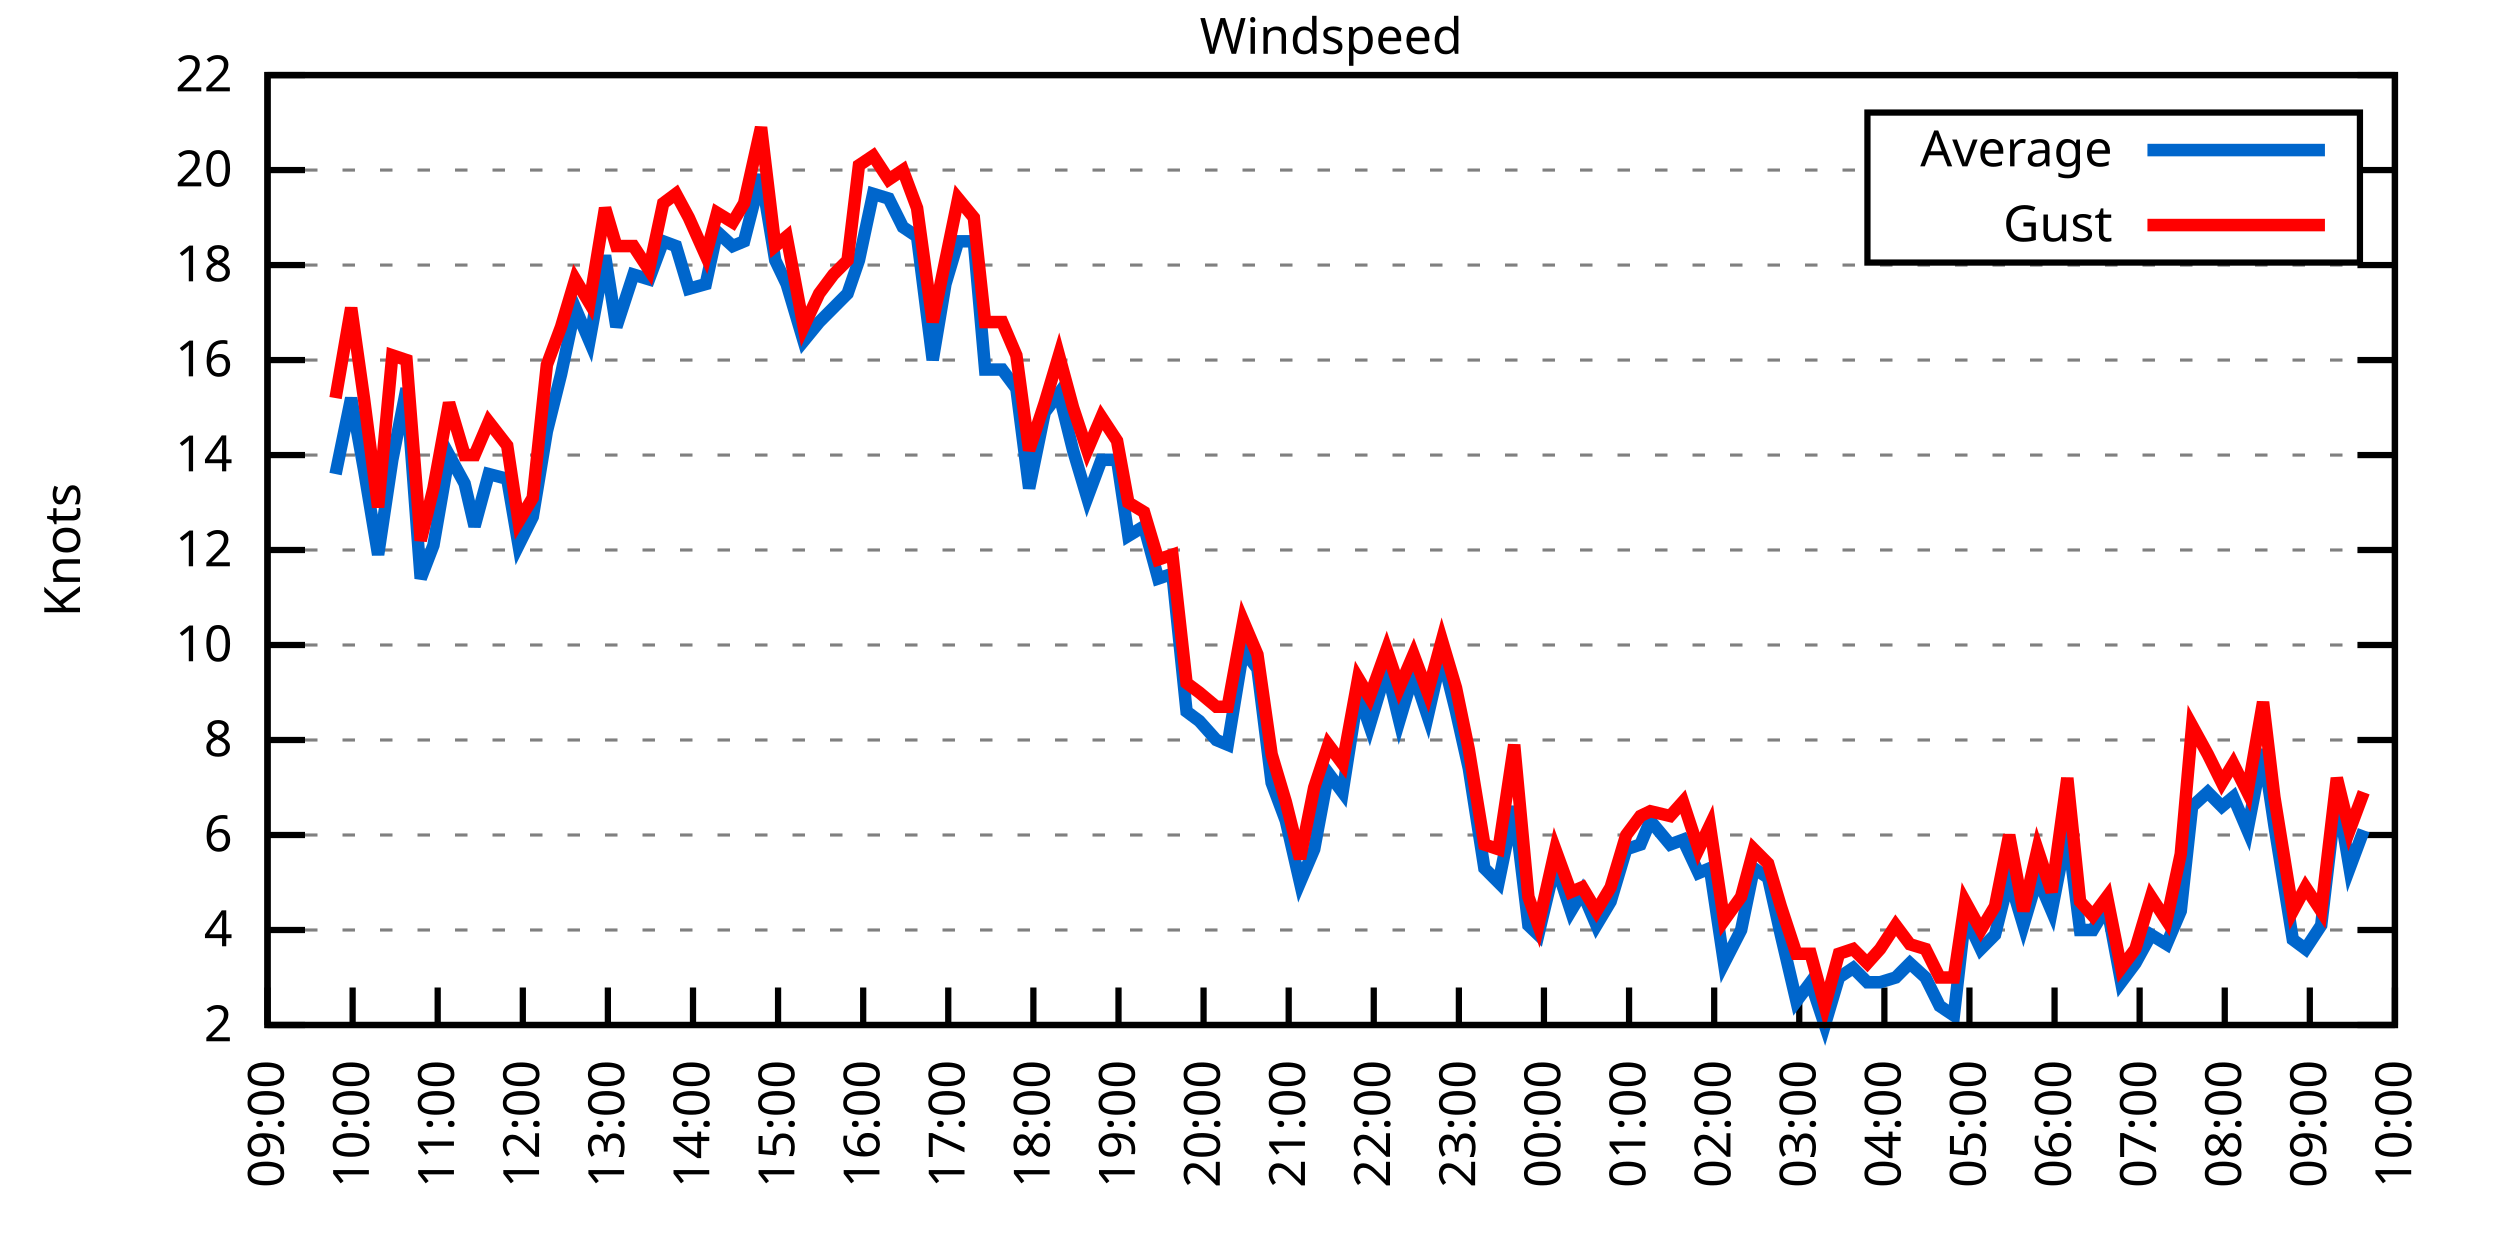
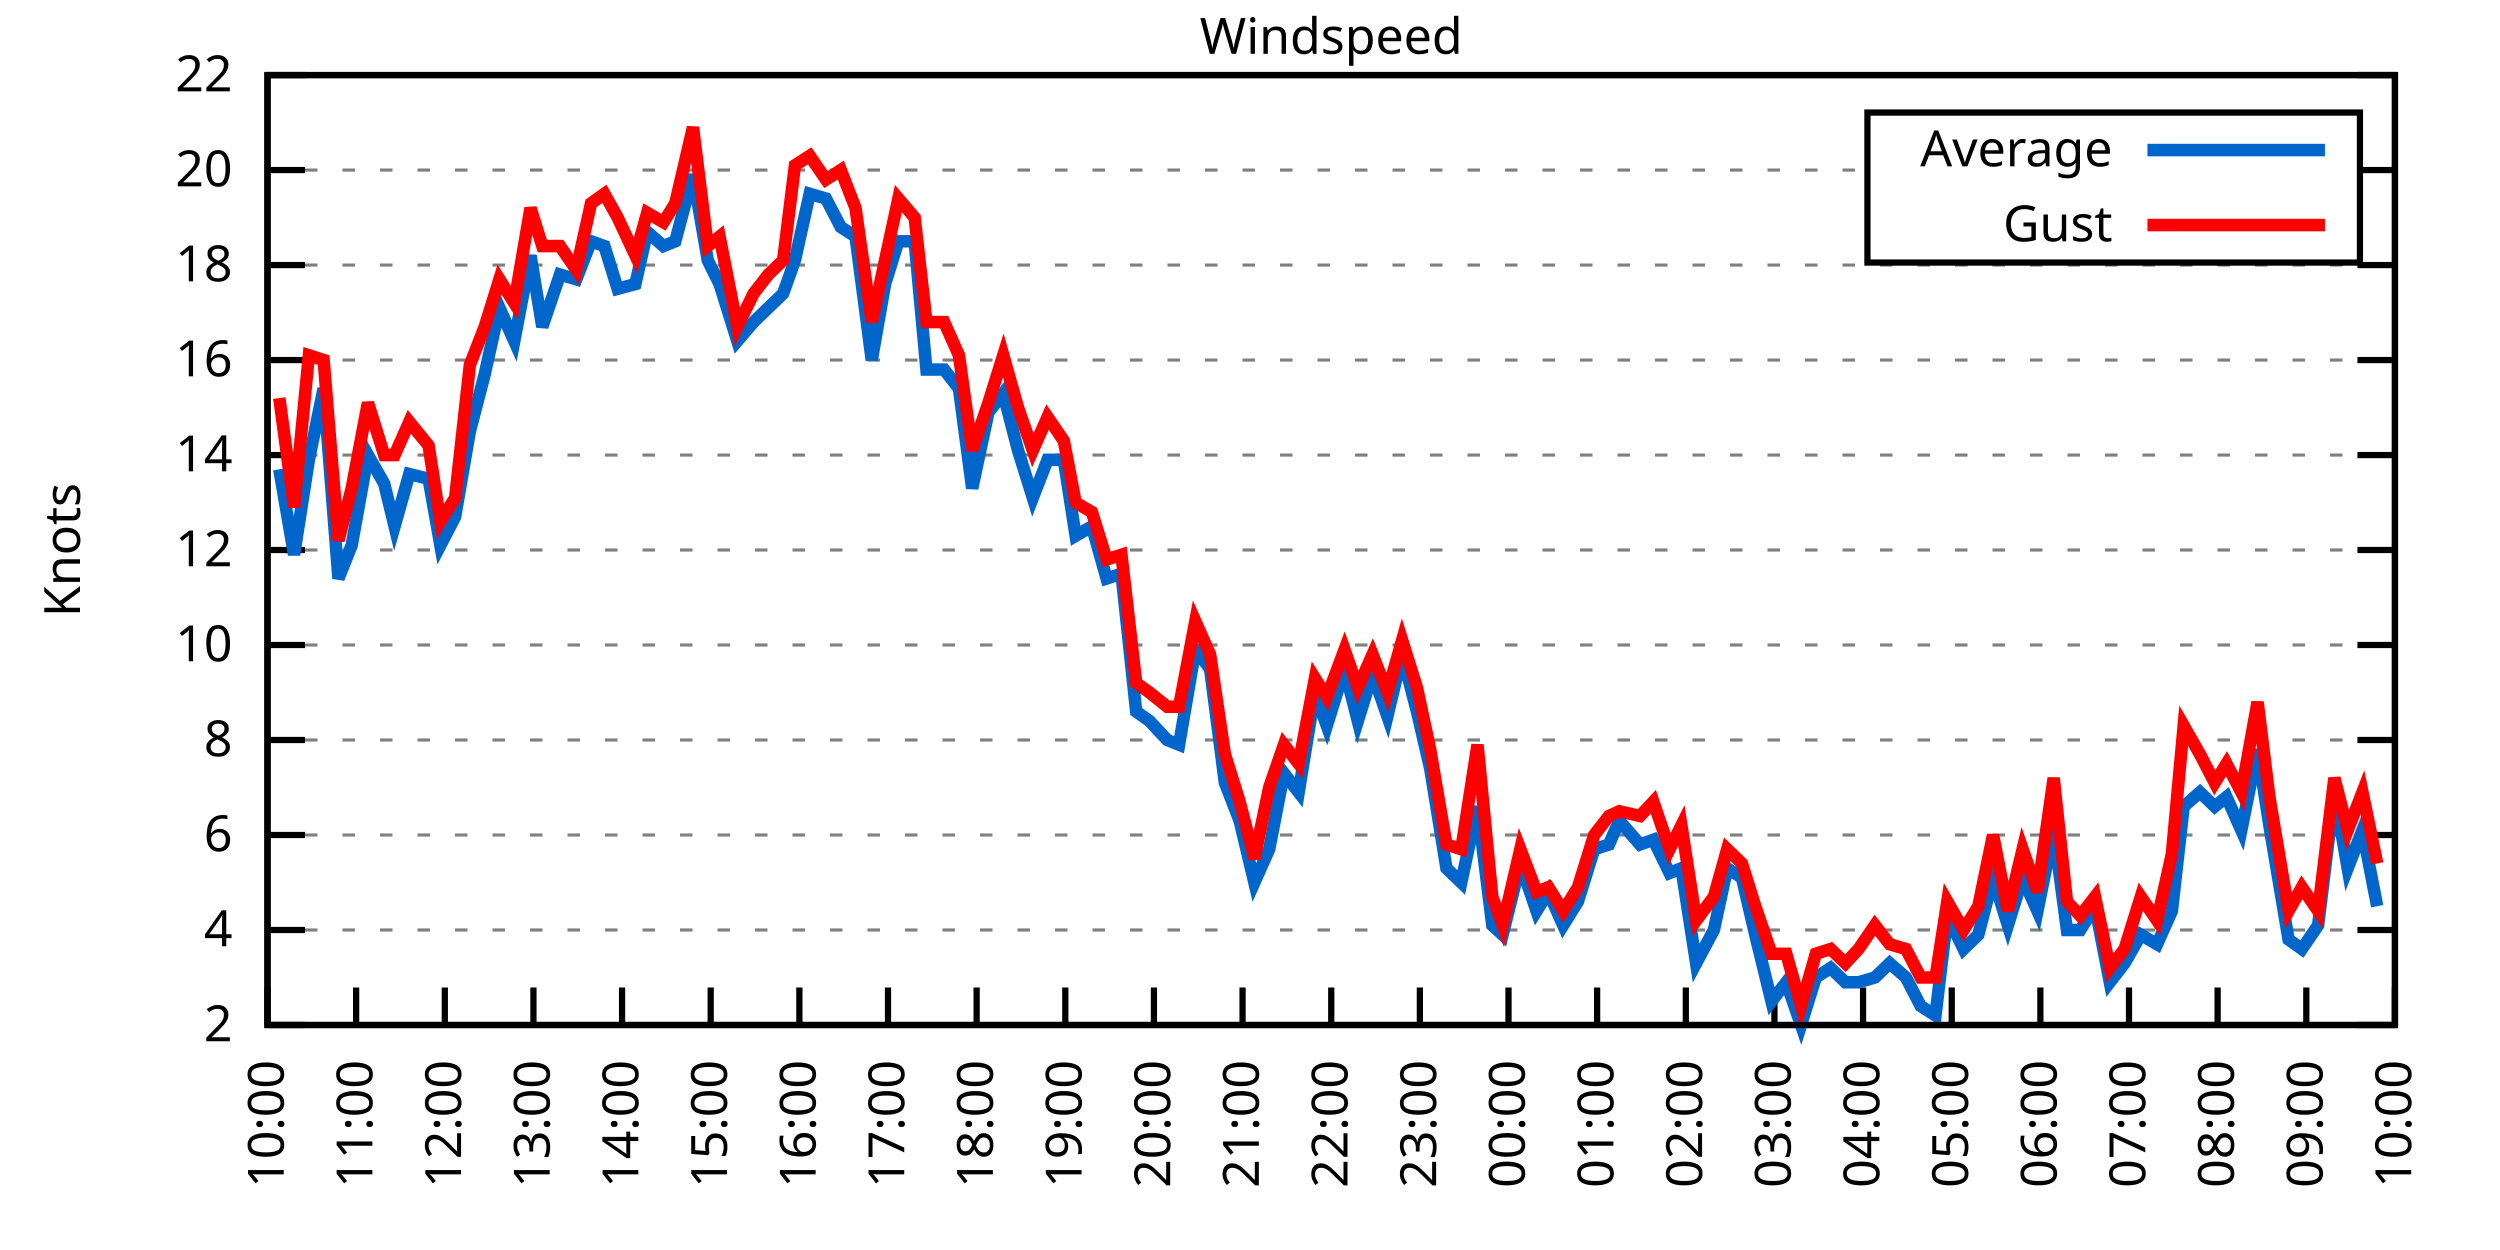
<svg xmlns="http://www.w3.org/2000/svg" xmlns:xlink="http://www.w3.org/1999/xlink" width="400" height="200" viewBox="0 0 400 200">
  <g id="gnuplot_canvas">
    <rect x="0" y="0" width="400" height="200" fill="none" />
    <defs>
      <circle id="gpDot" r="0.5" stroke-width="0.5" stroke="currentColor" />
      <path id="gpPt0" stroke-width="0.333" stroke="currentColor" d="M-1,0 h2 M0,-1 v2" />
      <path id="gpPt1" stroke-width="0.333" stroke="currentColor" d="M-1,-1 L1,1 M1,-1 L-1,1" />
      <path id="gpPt2" stroke-width="0.333" stroke="currentColor" d="M-1,0 L1,0 M0,-1 L0,1 M-1,-1 L1,1 M-1,1 L1,-1" />
      <rect id="gpPt3" stroke-width="0.333" stroke="currentColor" x="-1" y="-1" width="2" height="2" />
      <rect id="gpPt4" stroke-width="0.333" stroke="currentColor" fill="currentColor" x="-1" y="-1" width="2" height="2" />
      <circle id="gpPt5" stroke-width="0.333" stroke="currentColor" cx="0" cy="0" r="1" />
      <use xlink:href="#gpPt5" id="gpPt6" fill="currentColor" stroke="none" />
      <path id="gpPt7" stroke-width="0.333" stroke="currentColor" d="M0,-1.33 L-1.33,0.67 L1.33,0.67 z" />
      <use xlink:href="#gpPt7" id="gpPt8" fill="currentColor" stroke="none" />
      <use xlink:href="#gpPt7" id="gpPt9" stroke="currentColor" transform="rotate(180)" />
      <use xlink:href="#gpPt9" id="gpPt10" fill="currentColor" stroke="none" />
      <use xlink:href="#gpPt3" id="gpPt11" stroke="currentColor" transform="rotate(45)" />
      <use xlink:href="#gpPt11" id="gpPt12" fill="currentColor" stroke="none" />
      <path id="gpPt13" stroke-width="0.333" stroke="currentColor" d="M0,1.330 L1.265,0.411 L0.782,-1.067 L-0.782,-1.076 L-1.265,0.411 z" />
      <use xlink:href="#gpPt13" id="gpPt14" fill="currentColor" stroke="none" />
      <filter id="textbox" filterUnits="objectBoundingBox" x="0" y="0" height="1" width="1">
        <feFlood flood-color="white" flood-opacity="1" result="bgnd" />
        <feComposite in="SourceGraphic" in2="bgnd" operator="atop" />
      </filter>
      <filter id="greybox" filterUnits="objectBoundingBox" x="0" y="0" height="1" width="1">
        <feFlood flood-color="lightgrey" flood-opacity="1" result="grey" />
        <feComposite in="SourceGraphic" in2="grey" operator="atop" />
      </filter>
    </defs>
    <g fill="none" color="white" stroke="currentColor" stroke-width="1.00" stroke-linecap="butt" stroke-linejoin="miter">
</g>
    <g fill="none" color="black" stroke="currentColor" stroke-width="1.00" stroke-linecap="butt" stroke-linejoin="miter">
      <g stroke="none" shape-rendering="crispEdges">
        <polygon fill="rgb(255, 255, 255)" points="42.80,164.00 383.18,164.00 383.18,12.02 42.80,12.02 " />
      </g>
    </g>
    <g fill="none" color="black" stroke="currentColor" stroke-width="1.00" stroke-linecap="butt" stroke-linejoin="miter">
</g>
    <g fill="none" color="black" stroke="black" stroke-width="0.50" stroke-linecap="butt" stroke-linejoin="miter">
</g>
    <g fill="none" color="gray" stroke="currentColor" stroke-width="0.50" stroke-linecap="butt" stroke-linejoin="miter">
      <path stroke="gray" stroke-dasharray="2,4" class="gridline" d="M42.80,164.00 L383.19,164.00  " />
    </g>
    <g fill="none" color="gray" stroke="gray" stroke-width="1.00" stroke-linecap="butt" stroke-linejoin="miter">
</g>
    <g fill="none" color="black" stroke="currentColor" stroke-width="1.00" stroke-linecap="butt" stroke-linejoin="miter">
      <path stroke="black" d="M42.80,164.00 L48.80,164.00 M383.19,164.00 L377.19,164.00  " />
      <g transform="translate(37.20,166.60)" stroke="none" fill="black" font-family="Sans" font-size="8.00" text-anchor="end">
        <text>
          <tspan font-family="Sans"> 2</tspan>
        </text>
      </g>
    </g>
    <g fill="none" color="black" stroke="currentColor" stroke-width="1.00" stroke-linecap="butt" stroke-linejoin="miter">
</g>
    <g fill="none" color="black" stroke="black" stroke-width="0.50" stroke-linecap="butt" stroke-linejoin="miter">
</g>
    <g fill="none" color="gray" stroke="currentColor" stroke-width="0.50" stroke-linecap="butt" stroke-linejoin="miter">
      <path stroke="gray" stroke-dasharray="2,4" class="gridline" d="M42.80,148.80 L383.19,148.80  " />
    </g>
    <g fill="none" color="gray" stroke="gray" stroke-width="1.00" stroke-linecap="butt" stroke-linejoin="miter">
</g>
    <g fill="none" color="black" stroke="currentColor" stroke-width="1.00" stroke-linecap="butt" stroke-linejoin="miter">
      <path stroke="black" d="M42.80,148.80 L48.80,148.80 M383.19,148.80 L377.19,148.80  " />
      <g transform="translate(37.20,151.40)" stroke="none" fill="black" font-family="Sans" font-size="8.00" text-anchor="end">
        <text>
          <tspan font-family="Sans"> 4</tspan>
        </text>
      </g>
    </g>
    <g fill="none" color="black" stroke="currentColor" stroke-width="1.00" stroke-linecap="butt" stroke-linejoin="miter">
</g>
    <g fill="none" color="black" stroke="black" stroke-width="0.50" stroke-linecap="butt" stroke-linejoin="miter">
</g>
    <g fill="none" color="gray" stroke="currentColor" stroke-width="0.50" stroke-linecap="butt" stroke-linejoin="miter">
      <path stroke="gray" stroke-dasharray="2,4" class="gridline" d="M42.80,133.60 L383.19,133.60  " />
    </g>
    <g fill="none" color="gray" stroke="gray" stroke-width="1.00" stroke-linecap="butt" stroke-linejoin="miter">
</g>
    <g fill="none" color="black" stroke="currentColor" stroke-width="1.00" stroke-linecap="butt" stroke-linejoin="miter">
      <path stroke="black" d="M42.80,133.60 L48.80,133.60 M383.19,133.60 L377.19,133.60  " />
      <g transform="translate(37.20,136.20)" stroke="none" fill="black" font-family="Sans" font-size="8.00" text-anchor="end">
        <text>
          <tspan font-family="Sans"> 6</tspan>
        </text>
      </g>
    </g>
    <g fill="none" color="black" stroke="currentColor" stroke-width="1.00" stroke-linecap="butt" stroke-linejoin="miter">
</g>
    <g fill="none" color="black" stroke="black" stroke-width="0.50" stroke-linecap="butt" stroke-linejoin="miter">
</g>
    <g fill="none" color="gray" stroke="currentColor" stroke-width="0.50" stroke-linecap="butt" stroke-linejoin="miter">
      <path stroke="gray" stroke-dasharray="2,4" class="gridline" d="M42.80,118.40 L383.19,118.40  " />
    </g>
    <g fill="none" color="gray" stroke="gray" stroke-width="1.00" stroke-linecap="butt" stroke-linejoin="miter">
</g>
    <g fill="none" color="black" stroke="currentColor" stroke-width="1.00" stroke-linecap="butt" stroke-linejoin="miter">
      <path stroke="black" d="M42.80,118.40 L48.80,118.40 M383.19,118.40 L377.19,118.40  " />
      <g transform="translate(37.20,121.00)" stroke="none" fill="black" font-family="Sans" font-size="8.00" text-anchor="end">
        <text>
          <tspan font-family="Sans"> 8</tspan>
        </text>
      </g>
    </g>
    <g fill="none" color="black" stroke="currentColor" stroke-width="1.00" stroke-linecap="butt" stroke-linejoin="miter">
</g>
    <g fill="none" color="black" stroke="black" stroke-width="0.50" stroke-linecap="butt" stroke-linejoin="miter">
</g>
    <g fill="none" color="gray" stroke="currentColor" stroke-width="0.50" stroke-linecap="butt" stroke-linejoin="miter">
      <path stroke="gray" stroke-dasharray="2,4" class="gridline" d="M42.80,103.20 L383.19,103.20  " />
    </g>
    <g fill="none" color="gray" stroke="gray" stroke-width="1.00" stroke-linecap="butt" stroke-linejoin="miter">
</g>
    <g fill="none" color="black" stroke="currentColor" stroke-width="1.00" stroke-linecap="butt" stroke-linejoin="miter">
      <path stroke="black" d="M42.80,103.20 L48.80,103.20 M383.19,103.20 L377.19,103.20  " />
      <g transform="translate(37.20,105.80)" stroke="none" fill="black" font-family="Sans" font-size="8.00" text-anchor="end">
        <text>
          <tspan font-family="Sans"> 10</tspan>
        </text>
      </g>
    </g>
    <g fill="none" color="black" stroke="currentColor" stroke-width="1.00" stroke-linecap="butt" stroke-linejoin="miter">
</g>
    <g fill="none" color="black" stroke="black" stroke-width="0.50" stroke-linecap="butt" stroke-linejoin="miter">
</g>
    <g fill="none" color="gray" stroke="currentColor" stroke-width="0.50" stroke-linecap="butt" stroke-linejoin="miter">
      <path stroke="gray" stroke-dasharray="2,4" class="gridline" d="M42.80,88.00 L383.19,88.00  " />
    </g>
    <g fill="none" color="gray" stroke="gray" stroke-width="1.00" stroke-linecap="butt" stroke-linejoin="miter">
</g>
    <g fill="none" color="black" stroke="currentColor" stroke-width="1.00" stroke-linecap="butt" stroke-linejoin="miter">
      <path stroke="black" d="M42.80,88.00 L48.80,88.00 M383.19,88.00 L377.19,88.00  " />
      <g transform="translate(37.20,90.60)" stroke="none" fill="black" font-family="Sans" font-size="8.00" text-anchor="end">
        <text>
          <tspan font-family="Sans"> 12</tspan>
        </text>
      </g>
    </g>
    <g fill="none" color="black" stroke="currentColor" stroke-width="1.00" stroke-linecap="butt" stroke-linejoin="miter">
</g>
    <g fill="none" color="black" stroke="black" stroke-width="0.50" stroke-linecap="butt" stroke-linejoin="miter">
</g>
    <g fill="none" color="gray" stroke="currentColor" stroke-width="0.50" stroke-linecap="butt" stroke-linejoin="miter">
      <path stroke="gray" stroke-dasharray="2,4" class="gridline" d="M42.80,72.81 L383.19,72.81  " />
    </g>
    <g fill="none" color="gray" stroke="gray" stroke-width="1.00" stroke-linecap="butt" stroke-linejoin="miter">
</g>
    <g fill="none" color="black" stroke="currentColor" stroke-width="1.00" stroke-linecap="butt" stroke-linejoin="miter">
      <path stroke="black" d="M42.80,72.81 L48.80,72.81 M383.19,72.81 L377.19,72.81  " />
      <g transform="translate(37.20,75.41)" stroke="none" fill="black" font-family="Sans" font-size="8.00" text-anchor="end">
        <text>
          <tspan font-family="Sans"> 14</tspan>
        </text>
      </g>
    </g>
    <g fill="none" color="black" stroke="currentColor" stroke-width="1.00" stroke-linecap="butt" stroke-linejoin="miter">
</g>
    <g fill="none" color="black" stroke="black" stroke-width="0.50" stroke-linecap="butt" stroke-linejoin="miter">
</g>
    <g fill="none" color="gray" stroke="currentColor" stroke-width="0.50" stroke-linecap="butt" stroke-linejoin="miter">
      <path stroke="gray" stroke-dasharray="2,4" class="gridline" d="M42.80,57.61 L383.19,57.61  " />
    </g>
    <g fill="none" color="gray" stroke="gray" stroke-width="1.00" stroke-linecap="butt" stroke-linejoin="miter">
</g>
    <g fill="none" color="black" stroke="currentColor" stroke-width="1.00" stroke-linecap="butt" stroke-linejoin="miter">
      <path stroke="black" d="M42.80,57.61 L48.80,57.61 M383.19,57.61 L377.19,57.61  " />
      <g transform="translate(37.20,60.21)" stroke="none" fill="black" font-family="Sans" font-size="8.00" text-anchor="end">
        <text>
          <tspan font-family="Sans"> 16</tspan>
        </text>
      </g>
    </g>
    <g fill="none" color="black" stroke="currentColor" stroke-width="1.00" stroke-linecap="butt" stroke-linejoin="miter">
</g>
    <g fill="none" color="black" stroke="black" stroke-width="0.50" stroke-linecap="butt" stroke-linejoin="miter">
</g>
    <g fill="none" color="gray" stroke="currentColor" stroke-width="0.50" stroke-linecap="butt" stroke-linejoin="miter">
      <path stroke="gray" stroke-dasharray="2,4" class="gridline" d="M42.80,42.41 L383.19,42.41  " />
    </g>
    <g fill="none" color="gray" stroke="gray" stroke-width="1.00" stroke-linecap="butt" stroke-linejoin="miter">
</g>
    <g fill="none" color="black" stroke="currentColor" stroke-width="1.00" stroke-linecap="butt" stroke-linejoin="miter">
      <path stroke="black" d="M42.80,42.41 L48.80,42.41 M383.19,42.41 L377.19,42.41  " />
      <g transform="translate(37.20,45.01)" stroke="none" fill="black" font-family="Sans" font-size="8.00" text-anchor="end">
        <text>
          <tspan font-family="Sans"> 18</tspan>
        </text>
      </g>
    </g>
    <g fill="none" color="black" stroke="currentColor" stroke-width="1.00" stroke-linecap="butt" stroke-linejoin="miter">
</g>
    <g fill="none" color="black" stroke="black" stroke-width="0.50" stroke-linecap="butt" stroke-linejoin="miter">
</g>
    <g fill="none" color="gray" stroke="currentColor" stroke-width="0.50" stroke-linecap="butt" stroke-linejoin="miter">
      <path stroke="gray" stroke-dasharray="2,4" class="gridline" d="M42.80,27.21 L298.79,27.21 M377.59,27.21 L383.19,27.21  " />
    </g>
    <g fill="none" color="gray" stroke="gray" stroke-width="1.00" stroke-linecap="butt" stroke-linejoin="miter">
</g>
    <g fill="none" color="black" stroke="currentColor" stroke-width="1.00" stroke-linecap="butt" stroke-linejoin="miter">
      <path stroke="black" d="M42.80,27.21 L48.80,27.21 M383.19,27.21 L377.19,27.21  " />
      <g transform="translate(37.20,29.81)" stroke="none" fill="black" font-family="Sans" font-size="8.00" text-anchor="end">
        <text>
          <tspan font-family="Sans"> 20</tspan>
        </text>
      </g>
    </g>
    <g fill="none" color="black" stroke="currentColor" stroke-width="1.00" stroke-linecap="butt" stroke-linejoin="miter">
</g>
    <g fill="none" color="black" stroke="black" stroke-width="0.50" stroke-linecap="butt" stroke-linejoin="miter">
</g>
    <g fill="none" color="gray" stroke="currentColor" stroke-width="0.50" stroke-linecap="butt" stroke-linejoin="miter">
      <path stroke="gray" stroke-dasharray="2,4" class="gridline" d="M42.80,12.01 L383.19,12.01  " />
    </g>
    <g fill="none" color="gray" stroke="gray" stroke-width="1.00" stroke-linecap="butt" stroke-linejoin="miter">
</g>
    <g fill="none" color="black" stroke="currentColor" stroke-width="1.00" stroke-linecap="butt" stroke-linejoin="miter">
      <path stroke="black" d="M42.80,12.01 L48.80,12.01 M383.19,12.01 L377.19,12.01  " />
      <g transform="translate(37.20,14.61)" stroke="none" fill="black" font-family="Sans" font-size="8.00" text-anchor="end">
        <text>
          <tspan font-family="Sans"> 22</tspan>
        </text>
      </g>
    </g>
    <g fill="none" color="black" stroke="currentColor" stroke-width="1.00" stroke-linecap="butt" stroke-linejoin="miter">
      <path stroke="black" d="M42.80,164.00 L42.80,158.00  " />
      <g transform="translate(45.40,169.60) rotate(270.00)" stroke="none" fill="black" font-family="Sans" font-size="8.00" text-anchor="end">
        <text>
-           <tspan font-family="Sans">09:00</tspan>
-         </text>
-       </g>
-     </g>
-     <g fill="none" color="black" stroke="currentColor" stroke-width="1.00" stroke-linecap="butt" stroke-linejoin="miter">
-       <path stroke="black" d="M56.42,164.00 L56.42,158.00  " />
-       <g transform="translate(59.02,169.60) rotate(270.00)" stroke="none" fill="black" font-family="Sans" font-size="8.00" text-anchor="end">
-         <text>
          <tspan font-family="Sans">10:00</tspan>
        </text>
      </g>
    </g>
    <g fill="none" color="black" stroke="currentColor" stroke-width="1.00" stroke-linecap="butt" stroke-linejoin="miter">
-       <path stroke="black" d="M70.03,164.00 L70.03,158.00  " />
-       <g transform="translate(72.63,169.60) rotate(270.00)" stroke="none" fill="black" font-family="Sans" font-size="8.00" text-anchor="end">
+       <path stroke="black" d="M56.98,164.00 L56.98,158.00  " />
+       <g transform="translate(59.58,169.60) rotate(270.00)" stroke="none" fill="black" font-family="Sans" font-size="8.00" text-anchor="end">
        <text>
          <tspan font-family="Sans">11:00</tspan>
        </text>
      </g>
    </g>
    <g fill="none" color="black" stroke="currentColor" stroke-width="1.00" stroke-linecap="butt" stroke-linejoin="miter">
-       <path stroke="black" d="M83.65,164.00 L83.65,158.00  " />
-       <g transform="translate(86.25,169.60) rotate(270.00)" stroke="none" fill="black" font-family="Sans" font-size="8.00" text-anchor="end">
+       <path stroke="black" d="M71.17,164.00 L71.17,158.00  " />
+       <g transform="translate(73.77,169.60) rotate(270.00)" stroke="none" fill="black" font-family="Sans" font-size="8.00" text-anchor="end">
        <text>
          <tspan font-family="Sans">12:00</tspan>
        </text>
      </g>
    </g>
    <g fill="none" color="black" stroke="currentColor" stroke-width="1.00" stroke-linecap="butt" stroke-linejoin="miter">
-       <path stroke="black" d="M97.26,164.00 L97.26,158.00  " />
-       <g transform="translate(99.86,169.60) rotate(270.00)" stroke="none" fill="black" font-family="Sans" font-size="8.00" text-anchor="end">
+       <path stroke="black" d="M85.35,164.00 L85.35,158.00  " />
+       <g transform="translate(87.95,169.60) rotate(270.00)" stroke="none" fill="black" font-family="Sans" font-size="8.00" text-anchor="end">
        <text>
          <tspan font-family="Sans">13:00</tspan>
        </text>
      </g>
    </g>
    <g fill="none" color="black" stroke="currentColor" stroke-width="1.00" stroke-linecap="butt" stroke-linejoin="miter">
-       <path stroke="black" d="M110.88,164.00 L110.88,158.00  " />
-       <g transform="translate(113.48,169.60) rotate(270.00)" stroke="none" fill="black" font-family="Sans" font-size="8.00" text-anchor="end">
+       <path stroke="black" d="M99.53,164.00 L99.53,158.00  " />
+       <g transform="translate(102.13,169.60) rotate(270.00)" stroke="none" fill="black" font-family="Sans" font-size="8.00" text-anchor="end">
        <text>
          <tspan font-family="Sans">14:00</tspan>
        </text>
      </g>
    </g>
    <g fill="none" color="black" stroke="currentColor" stroke-width="1.00" stroke-linecap="butt" stroke-linejoin="miter">
-       <path stroke="black" d="M124.49,164.00 L124.49,158.00  " />
-       <g transform="translate(127.09,169.60) rotate(270.00)" stroke="none" fill="black" font-family="Sans" font-size="8.00" text-anchor="end">
+       <path stroke="black" d="M113.71,164.00 L113.71,158.00  " />
+       <g transform="translate(116.31,169.60) rotate(270.00)" stroke="none" fill="black" font-family="Sans" font-size="8.00" text-anchor="end">
        <text>
          <tspan font-family="Sans">15:00</tspan>
        </text>
      </g>
    </g>
    <g fill="none" color="black" stroke="currentColor" stroke-width="1.00" stroke-linecap="butt" stroke-linejoin="miter">
-       <path stroke="black" d="M138.11,164.00 L138.11,158.00  " />
-       <g transform="translate(140.71,169.60) rotate(270.00)" stroke="none" fill="black" font-family="Sans" font-size="8.00" text-anchor="end">
+       <path stroke="black" d="M127.90,164.00 L127.90,158.00  " />
+       <g transform="translate(130.50,169.60) rotate(270.00)" stroke="none" fill="black" font-family="Sans" font-size="8.00" text-anchor="end">
        <text>
          <tspan font-family="Sans">16:00</tspan>
        </text>
      </g>
    </g>
    <g fill="none" color="black" stroke="currentColor" stroke-width="1.00" stroke-linecap="butt" stroke-linejoin="miter">
-       <path stroke="black" d="M151.72,164.00 L151.72,158.00  " />
-       <g transform="translate(154.32,169.60) rotate(270.00)" stroke="none" fill="black" font-family="Sans" font-size="8.00" text-anchor="end">
+       <path stroke="black" d="M142.08,164.00 L142.08,158.00  " />
+       <g transform="translate(144.68,169.60) rotate(270.00)" stroke="none" fill="black" font-family="Sans" font-size="8.00" text-anchor="end">
        <text>
          <tspan font-family="Sans">17:00</tspan>
        </text>
      </g>
    </g>
    <g fill="none" color="black" stroke="currentColor" stroke-width="1.00" stroke-linecap="butt" stroke-linejoin="miter">
-       <path stroke="black" d="M165.34,164.00 L165.34,158.00  " />
-       <g transform="translate(167.94,169.60) rotate(270.00)" stroke="none" fill="black" font-family="Sans" font-size="8.00" text-anchor="end">
+       <path stroke="black" d="M156.26,164.00 L156.26,158.00  " />
+       <g transform="translate(158.86,169.60) rotate(270.00)" stroke="none" fill="black" font-family="Sans" font-size="8.00" text-anchor="end">
        <text>
          <tspan font-family="Sans">18:00</tspan>
        </text>
      </g>
    </g>
    <g fill="none" color="black" stroke="currentColor" stroke-width="1.00" stroke-linecap="butt" stroke-linejoin="miter">
-       <path stroke="black" d="M178.96,164.00 L178.96,158.00  " />
-       <g transform="translate(181.56,169.60) rotate(270.00)" stroke="none" fill="black" font-family="Sans" font-size="8.00" text-anchor="end">
+       <path stroke="black" d="M170.45,164.00 L170.45,158.00  " />
+       <g transform="translate(173.05,169.60) rotate(270.00)" stroke="none" fill="black" font-family="Sans" font-size="8.00" text-anchor="end">
        <text>
          <tspan font-family="Sans">19:00</tspan>
        </text>
      </g>
    </g>
    <g fill="none" color="black" stroke="currentColor" stroke-width="1.00" stroke-linecap="butt" stroke-linejoin="miter">
-       <path stroke="black" d="M192.57,164.00 L192.57,158.00  " />
-       <g transform="translate(195.17,169.60) rotate(270.00)" stroke="none" fill="black" font-family="Sans" font-size="8.00" text-anchor="end">
+       <path stroke="black" d="M184.63,164.00 L184.63,158.00  " />
+       <g transform="translate(187.23,169.60) rotate(270.00)" stroke="none" fill="black" font-family="Sans" font-size="8.00" text-anchor="end">
        <text>
          <tspan font-family="Sans">20:00</tspan>
        </text>
      </g>
    </g>
    <g fill="none" color="black" stroke="currentColor" stroke-width="1.00" stroke-linecap="butt" stroke-linejoin="miter">
-       <path stroke="black" d="M206.19,164.00 L206.19,158.00  " />
-       <g transform="translate(208.79,169.60) rotate(270.00)" stroke="none" fill="black" font-family="Sans" font-size="8.00" text-anchor="end">
+       <path stroke="black" d="M198.81,164.00 L198.81,158.00  " />
+       <g transform="translate(201.41,169.60) rotate(270.00)" stroke="none" fill="black" font-family="Sans" font-size="8.00" text-anchor="end">
        <text>
          <tspan font-family="Sans">21:00</tspan>
        </text>
      </g>
    </g>
    <g fill="none" color="black" stroke="currentColor" stroke-width="1.00" stroke-linecap="butt" stroke-linejoin="miter">
-       <path stroke="black" d="M219.80,164.00 L219.80,158.00  " />
-       <g transform="translate(222.40,169.60) rotate(270.00)" stroke="none" fill="black" font-family="Sans" font-size="8.00" text-anchor="end">
+       <path stroke="black" d="M213.00,164.00 L213.00,158.00  " />
+       <g transform="translate(215.60,169.60) rotate(270.00)" stroke="none" fill="black" font-family="Sans" font-size="8.00" text-anchor="end">
        <text>
          <tspan font-family="Sans">22:00</tspan>
        </text>
      </g>
    </g>
    <g fill="none" color="black" stroke="currentColor" stroke-width="1.00" stroke-linecap="butt" stroke-linejoin="miter">
-       <path stroke="black" d="M233.42,164.00 L233.42,158.00  " />
-       <g transform="translate(236.02,169.60) rotate(270.00)" stroke="none" fill="black" font-family="Sans" font-size="8.00" text-anchor="end">
+       <path stroke="black" d="M227.18,164.00 L227.18,158.00  " />
+       <g transform="translate(229.78,169.60) rotate(270.00)" stroke="none" fill="black" font-family="Sans" font-size="8.00" text-anchor="end">
        <text>
          <tspan font-family="Sans">23:00</tspan>
        </text>
      </g>
    </g>
    <g fill="none" color="black" stroke="currentColor" stroke-width="1.00" stroke-linecap="butt" stroke-linejoin="miter">
-       <path stroke="black" d="M247.03,164.00 L247.03,158.00  " />
-       <g transform="translate(249.63,169.60) rotate(270.00)" stroke="none" fill="black" font-family="Sans" font-size="8.00" text-anchor="end">
+       <path stroke="black" d="M241.36,164.00 L241.36,158.00  " />
+       <g transform="translate(243.96,169.60) rotate(270.00)" stroke="none" fill="black" font-family="Sans" font-size="8.00" text-anchor="end">
        <text>
          <tspan font-family="Sans">00:00</tspan>
        </text>
      </g>
    </g>
    <g fill="none" color="black" stroke="currentColor" stroke-width="1.00" stroke-linecap="butt" stroke-linejoin="miter">
-       <path stroke="black" d="M260.65,164.00 L260.65,158.00  " />
-       <g transform="translate(263.25,169.60) rotate(270.00)" stroke="none" fill="black" font-family="Sans" font-size="8.00" text-anchor="end">
+       <path stroke="black" d="M255.54,164.00 L255.54,158.00  " />
+       <g transform="translate(258.14,169.60) rotate(270.00)" stroke="none" fill="black" font-family="Sans" font-size="8.00" text-anchor="end">
        <text>
          <tspan font-family="Sans">01:00</tspan>
        </text>
      </g>
    </g>
    <g fill="none" color="black" stroke="currentColor" stroke-width="1.00" stroke-linecap="butt" stroke-linejoin="miter">
-       <path stroke="black" d="M274.27,164.00 L274.27,158.00  " />
-       <g transform="translate(276.87,169.60) rotate(270.00)" stroke="none" fill="black" font-family="Sans" font-size="8.00" text-anchor="end">
+       <path stroke="black" d="M269.73,164.00 L269.73,158.00  " />
+       <g transform="translate(272.33,169.60) rotate(270.00)" stroke="none" fill="black" font-family="Sans" font-size="8.00" text-anchor="end">
        <text>
          <tspan font-family="Sans">02:00</tspan>
        </text>
      </g>
    </g>
    <g fill="none" color="black" stroke="currentColor" stroke-width="1.00" stroke-linecap="butt" stroke-linejoin="miter">
-       <path stroke="black" d="M287.88,164.00 L287.88,158.00  " />
-       <g transform="translate(290.48,169.60) rotate(270.00)" stroke="none" fill="black" font-family="Sans" font-size="8.00" text-anchor="end">
+       <path stroke="black" d="M283.91,164.00 L283.91,158.00  " />
+       <g transform="translate(286.51,169.60) rotate(270.00)" stroke="none" fill="black" font-family="Sans" font-size="8.00" text-anchor="end">
        <text>
          <tspan font-family="Sans">03:00</tspan>
        </text>
      </g>
    </g>
    <g fill="none" color="black" stroke="currentColor" stroke-width="1.00" stroke-linecap="butt" stroke-linejoin="miter">
-       <path stroke="black" d="M301.50,164.00 L301.50,158.00  " />
-       <g transform="translate(304.10,169.60) rotate(270.00)" stroke="none" fill="black" font-family="Sans" font-size="8.00" text-anchor="end">
+       <path stroke="black" d="M298.09,164.00 L298.09,158.00  " />
+       <g transform="translate(300.69,169.60) rotate(270.00)" stroke="none" fill="black" font-family="Sans" font-size="8.00" text-anchor="end">
        <text>
          <tspan font-family="Sans">04:00</tspan>
        </text>
      </g>
    </g>
    <g fill="none" color="black" stroke="currentColor" stroke-width="1.00" stroke-linecap="butt" stroke-linejoin="miter">
-       <path stroke="black" d="M315.11,164.00 L315.11,158.00  " />
-       <g transform="translate(317.71,169.60) rotate(270.00)" stroke="none" fill="black" font-family="Sans" font-size="8.00" text-anchor="end">
+       <path stroke="black" d="M312.28,164.00 L312.28,158.00  " />
+       <g transform="translate(314.88,169.60) rotate(270.00)" stroke="none" fill="black" font-family="Sans" font-size="8.00" text-anchor="end">
        <text>
          <tspan font-family="Sans">05:00</tspan>
        </text>
      </g>
    </g>
    <g fill="none" color="black" stroke="currentColor" stroke-width="1.00" stroke-linecap="butt" stroke-linejoin="miter">
-       <path stroke="black" d="M328.73,164.00 L328.73,158.00  " />
-       <g transform="translate(331.33,169.60) rotate(270.00)" stroke="none" fill="black" font-family="Sans" font-size="8.00" text-anchor="end">
+       <path stroke="black" d="M326.46,164.00 L326.46,158.00  " />
+       <g transform="translate(329.06,169.60) rotate(270.00)" stroke="none" fill="black" font-family="Sans" font-size="8.00" text-anchor="end">
        <text>
          <tspan font-family="Sans">06:00</tspan>
        </text>
      </g>
    </g>
    <g fill="none" color="black" stroke="currentColor" stroke-width="1.00" stroke-linecap="butt" stroke-linejoin="miter">
-       <path stroke="black" d="M342.34,164.00 L342.34,158.00  " />
-       <g transform="translate(344.94,169.60) rotate(270.00)" stroke="none" fill="black" font-family="Sans" font-size="8.00" text-anchor="end">
+       <path stroke="black" d="M340.64,164.00 L340.64,158.00  " />
+       <g transform="translate(343.24,169.60) rotate(270.00)" stroke="none" fill="black" font-family="Sans" font-size="8.00" text-anchor="end">
        <text>
          <tspan font-family="Sans">07:00</tspan>
        </text>
      </g>
    </g>
    <g fill="none" color="black" stroke="currentColor" stroke-width="1.00" stroke-linecap="butt" stroke-linejoin="miter">
-       <path stroke="black" d="M355.96,164.00 L355.96,158.00  " />
-       <g transform="translate(358.56,169.60) rotate(270.00)" stroke="none" fill="black" font-family="Sans" font-size="8.00" text-anchor="end">
+       <path stroke="black" d="M354.82,164.00 L354.82,158.00  " />
+       <g transform="translate(357.42,169.60) rotate(270.00)" stroke="none" fill="black" font-family="Sans" font-size="8.00" text-anchor="end">
        <text>
          <tspan font-family="Sans">08:00</tspan>
        </text>
      </g>
    </g>
    <g fill="none" color="black" stroke="currentColor" stroke-width="1.00" stroke-linecap="butt" stroke-linejoin="miter">
-       <path stroke="black" d="M369.57,164.00 L369.57,158.00  " />
-       <g transform="translate(372.17,169.60) rotate(270.00)" stroke="none" fill="black" font-family="Sans" font-size="8.00" text-anchor="end">
+       <path stroke="black" d="M369.01,164.00 L369.01,158.00  " />
+       <g transform="translate(371.61,169.60) rotate(270.00)" stroke="none" fill="black" font-family="Sans" font-size="8.00" text-anchor="end">
        <text>
          <tspan font-family="Sans">09:00</tspan>
        </text>
      </g>
    </g>
    <g fill="none" color="black" stroke="currentColor" stroke-width="1.00" stroke-linecap="butt" stroke-linejoin="miter">
      <path stroke="black" d="M383.19,164.00 L383.19,158.00  " />
      <g transform="translate(385.79,169.60) rotate(270.00)" stroke="none" fill="black" font-family="Sans" font-size="8.00" text-anchor="end">
        <text>
          <tspan font-family="Sans">10:00</tspan>
        </text>
      </g>
    </g>
    <g fill="none" color="black" stroke="currentColor" stroke-width="1.00" stroke-linecap="butt" stroke-linejoin="miter">
</g>
    <g fill="none" color="black" stroke="currentColor" stroke-width="1.00" stroke-linecap="butt" stroke-linejoin="miter">
      <path stroke="black" d="M42.80,12.01 L42.80,164.00 L383.19,164.00 L383.19,12.01 L42.80,12.01 Z  " />
    </g>
    <g fill="none" color="black" stroke="currentColor" stroke-width="1.00" stroke-linecap="butt" stroke-linejoin="miter">
</g>
    <g fill="none" color="black" stroke="currentColor" stroke-width="1.00" stroke-linecap="butt" stroke-linejoin="miter">
      <path stroke="black" d="M298.79,42.01 L298.79,18.01 L377.59,18.01 L377.59,42.01 L298.79,42.01 Z  " />
    </g>
    <g id="Windspeed_plot_1">
      <g fill="none" color="white" stroke="black" stroke-width="2.00" stroke-linecap="butt" stroke-linejoin="miter">
</g>
      <g fill="none" color="black" stroke="currentColor" stroke-width="2.00" stroke-linecap="butt" stroke-linejoin="miter">
        <g transform="translate(337.99,26.61)" stroke="none" fill="black" font-family="Sans" font-size="8.00" text-anchor="end">
          <text>
            <tspan font-family="Sans">Average</tspan>
          </text>
        </g>
      </g>
      <g fill="none" color="black" stroke="currentColor" stroke-width="2.00" stroke-linecap="butt" stroke-linejoin="miter">
-         <path stroke="rgb(  0, 102, 204)" d="M343.59,24.01 L371.99,24.01 M53.69,75.85 L56.19,63.69 L58.23,75.09 L60.50,88.76 L62.77,73.57 L65.04,62.17   L67.31,92.56 L69.35,87.25 L71.85,72.81 L74.34,77.37 L75.93,84.21 L78.20,75.85 L81.15,76.61 L82.97,87.25   L85.24,82.69 L87.50,69.01 L89.77,59.89 L92.04,49.25 L94.31,54.57 L96.81,40.89 L98.62,52.29 L101.35,43.93   L103.84,44.69 L106.11,38.61 L108.15,39.37 L110.20,46.21 L112.92,45.45 L114.74,37.09 L117.23,39.37 L119.05,38.61   L121.77,27.97 L124.04,41.65 L125.86,45.45 L128.58,54.57 L131.07,51.53 L133.34,49.25 L135.61,46.97 L137.43,41.65   L139.70,31.01 L142.19,31.77 L144.46,36.33 L146.73,37.85 L149.23,57.61 L151.27,45.45 L153.31,38.61 L155.81,38.61   L157.62,59.13 L160.35,59.13 L162.62,62.17 L164.66,78.13 L167.16,65.97 L169.43,62.93 L171.69,72.05 L173.96,79.65   L176.23,73.57 L178.73,73.57 L180.54,85.73 L183.04,84.21 L185.31,92.56 L187.58,91.80 L189.85,113.84 L191.89,115.36   L194.61,118.40 L196.43,119.16 L198.93,103.96 L201.19,107.00 L203.46,125.24 L205.73,131.32 L208.00,141.20 L210.27,135.88   L212.54,123.72 L214.81,126.76 L217.31,110.80 L219.12,116.12 L221.85,107.00 L223.89,115.36 L226.16,107.76 L228.43,114.60   L230.70,104.72 L232.96,113.84 L235.01,122.96 L237.50,138.92 L239.77,141.20 L242.27,129.04 L244.54,148.04 L246.13,149.56   L248.85,138.16 L251.35,145.76 L253.16,142.72 L255.43,148.04 L257.70,144.24 L260.20,135.88 L262.47,135.12 L264.05,131.32   L267.23,135.12 L269.27,134.36 L271.77,139.68 L273.58,138.92 L275.85,154.12 L278.58,148.80 L280.62,138.92 L282.89,140.44   L284.93,149.56 L287.43,160.20 L289.70,157.16 L291.97,164.00 L294.23,156.40 L296.50,154.88 L298.77,157.16 L300.82,157.16   L303.31,156.40 L305.58,154.12 L308.08,156.40 L310.35,160.96 L312.62,162.48 L314.43,146.52 L316.93,151.84 L319.20,149.56   L321.47,140.44 L323.74,148.04 L326.00,140.44 L328.27,145.76 L330.77,132.84 L332.81,148.80 L334.85,148.80 L337.12,145.00   L339.39,157.16 L341.66,154.12 L344.16,149.56 L346.65,151.08 L348.92,145.76 L350.74,129.04 L353.24,126.76 L355.50,129.04   L357.32,127.52 L359.59,132.84 L362.09,119.92 L363.90,132.08 L366.85,150.32 L368.89,151.84 L371.39,148.04 L373.89,126.76   L375.93,138.92 L378.20,132.84  " />
+         <path stroke="rgb(  0, 102, 204)" d="M343.59,24.01 L371.99,24.01 M44.69,75.09 L47.05,88.76 L49.42,73.57 L51.78,62.17 L54.15,92.56 L56.27,87.25   L58.87,72.81 L61.47,77.37 L63.13,84.21 L65.49,75.85 L68.57,76.61 L70.46,87.25 L72.82,82.69 L75.18,69.01   L77.55,59.89 L79.91,49.25 L82.28,54.57 L84.88,40.89 L86.77,52.29 L89.60,43.93 L92.20,44.69 L94.57,38.61   L96.70,39.37 L98.82,46.21 L101.66,45.45 L103.55,37.09 L106.15,39.37 L108.04,38.61 L110.88,27.97 L113.24,41.65   L115.13,45.45 L117.97,54.57 L120.57,51.53 L122.93,49.25 L125.30,46.97 L127.19,41.65 L129.55,31.01 L132.15,31.77   L134.52,36.33 L136.88,37.85 L139.48,57.61 L141.61,45.45 L143.74,38.61 L146.34,38.61 L148.23,59.13 L151.06,59.13   L153.43,62.17 L155.55,78.13 L158.15,65.97 L160.52,62.93 L162.88,72.05 L165.25,79.65 L167.61,73.57 L170.21,73.57   L172.10,85.73 L174.70,84.21 L177.06,92.56 L179.43,91.80 L181.79,113.84 L183.92,115.36 L186.76,118.40 L188.65,119.16   L191.25,103.96 L193.61,107.00 L195.98,125.24 L198.34,131.32 L200.70,141.20 L203.07,135.88 L205.43,123.72 L207.79,126.76   L210.39,110.80 L212.29,116.12 L215.12,107.00 L217.25,115.36 L219.61,107.76 L221.98,114.60 L224.34,104.72 L226.71,113.84   L228.83,122.96 L231.43,138.92 L233.80,141.20 L236.40,129.04 L238.76,148.04 L240.42,149.56 L243.25,138.16 L245.85,145.76   L247.74,142.72 L250.11,148.04 L252.47,144.24 L255.07,135.88 L257.43,135.12 L259.09,131.32 L262.40,135.12 L264.53,134.36   L267.13,139.68 L269.02,138.92 L271.38,154.12 L274.22,148.80 L276.35,138.92 L278.71,140.44 L280.84,149.56 L283.44,160.20   L285.80,157.16 L288.16,164.00 L290.53,156.40 L292.89,154.88 L295.26,157.16 L297.38,157.16 L299.98,156.40 L302.35,154.12   L304.95,156.40 L307.31,160.96 L309.68,162.48 L311.57,146.52 L314.17,151.84 L316.53,149.56 L318.89,140.44 L321.26,148.04   L323.62,140.44 L325.99,145.76 L328.59,132.84 L330.71,148.80 L332.84,148.80 L335.20,145.00 L337.57,157.16 L339.93,154.12   L342.53,149.56 L345.13,151.08 L347.50,145.76 L349.39,129.04 L351.99,126.76 L354.35,129.04 L356.24,127.52 L358.61,132.84   L361.21,119.92 L363.10,132.08 L366.17,150.32 L368.30,151.84 L370.90,148.04 L373.50,126.76 L375.63,138.92 L377.99,132.84   L380.35,145.00  " />
      </g>
    </g>
    <g id="Windspeed_plot_2">
      <g fill="none" color="black" stroke="currentColor" stroke-width="2.00" stroke-linecap="butt" stroke-linejoin="miter">
        <g transform="translate(337.99,38.61)" stroke="none" fill="black" font-family="Sans" font-size="8.00" text-anchor="end">
          <text>
            <tspan font-family="Sans">Gust</tspan>
          </text>
        </g>
      </g>
      <g fill="none" color="black" stroke="currentColor" stroke-width="2.00" stroke-linecap="butt" stroke-linejoin="miter">
-         <path stroke="rgb(255,   0,   0)" d="M343.59,36.01 L371.99,36.01 M53.69,63.69 L56.19,49.25 L58.23,63.69 L60.50,81.17 L62.77,56.85 L65.04,57.61   L67.31,86.49 L69.35,78.13 L71.85,64.45 L74.34,72.81 L75.93,72.81 L78.20,67.49 L81.15,71.29 L82.97,83.45   L85.24,79.65 L87.50,58.37 L89.77,52.29 L92.04,44.69 L94.31,48.49 L96.81,33.29 L98.62,39.37 L101.35,39.37   L103.84,43.17 L106.11,32.53 L108.15,31.01 L110.20,34.81 L112.92,40.89 L114.74,34.05 L117.23,35.57 L119.05,32.53   L121.77,20.37 L124.04,39.37 L125.86,37.85 L128.58,52.29 L131.07,46.97 L133.34,43.93 L135.61,41.65 L137.43,26.45   L139.70,24.93 L142.19,28.73 L144.46,27.21 L146.73,33.29 L149.23,51.53 L151.27,41.65 L153.31,31.77 L155.81,34.81   L157.62,51.53 L160.35,51.53 L162.62,56.85 L164.66,72.05 L167.16,64.45 L169.43,56.85 L171.69,65.21 L173.96,72.05   L176.23,66.73 L178.73,70.53 L180.54,80.41 L183.04,81.93 L185.31,89.52 L187.58,88.76 L189.85,109.28 L191.89,110.80   L194.61,113.08 L196.43,113.08 L198.93,99.40 L201.19,104.72 L203.46,120.68 L205.73,128.28 L208.00,137.40 L210.27,126.00   L212.54,119.16 L214.81,122.20 L217.31,108.52 L219.12,111.56 L221.85,103.96 L223.89,110.04 L226.16,104.72 L228.43,110.80   L230.70,102.44 L232.96,110.04 L235.01,119.92 L237.50,135.12 L239.77,135.88 L242.27,119.16 L244.54,143.48 L246.13,148.04   L248.85,135.88 L251.35,142.72 L253.16,141.96 L255.43,145.76 L257.70,141.96 L260.20,133.60 L262.47,130.56 L264.05,129.80   L267.23,130.56 L269.27,128.28 L271.77,135.88 L273.58,132.08 L275.85,147.28 L278.58,143.48 L280.62,135.88 L282.89,138.16   L284.93,145.00 L287.43,152.60 L289.70,152.60 L291.97,160.96 L294.23,152.60 L296.50,151.84 L298.77,154.12 L300.82,151.84   L303.31,148.04 L305.58,151.08 L308.08,151.84 L310.35,156.40 L312.62,156.40 L314.43,144.24 L316.93,148.80 L319.20,145.00   L321.47,133.60 L323.74,145.76 L326.00,135.88 L328.27,142.72 L330.77,124.48 L332.81,144.24 L334.85,146.52 L337.12,143.48   L339.39,154.88 L341.66,151.84 L344.16,143.48 L346.65,147.28 L348.92,136.64 L350.74,116.12 L353.24,120.68 L355.50,125.24   L357.32,122.20 L359.59,126.76 L362.09,112.32 L363.90,127.52 L366.85,145.76 L368.89,141.96 L371.39,145.76 L373.89,124.48   L375.93,132.84 L378.20,126.76  " />
+         <path stroke="rgb(255,   0,   0)" d="M343.59,36.01 L371.99,36.01 M44.69,63.69 L47.05,81.17 L49.42,56.85 L51.78,57.61 L54.15,86.49 L56.27,78.13   L58.87,64.45 L61.47,72.81 L63.13,72.81 L65.49,67.49 L68.57,71.29 L70.46,83.45 L72.82,79.65 L75.18,58.37   L77.55,52.29 L79.91,44.69 L82.28,48.49 L84.88,33.29 L86.77,39.37 L89.60,39.37 L92.20,43.17 L94.57,32.53   L96.70,31.01 L98.82,34.81 L101.66,40.89 L103.55,34.05 L106.15,35.57 L108.04,32.53 L110.88,20.37 L113.24,39.37   L115.13,37.85 L117.97,52.29 L120.57,46.97 L122.93,43.93 L125.30,41.65 L127.19,26.45 L129.55,24.93 L132.15,28.73   L134.52,27.21 L136.88,33.29 L139.48,51.53 L141.61,41.65 L143.74,31.77 L146.34,34.81 L148.23,51.53 L151.06,51.53   L153.43,56.85 L155.55,72.05 L158.15,64.45 L160.52,56.85 L162.88,65.21 L165.25,72.05 L167.61,66.73 L170.21,70.53   L172.10,80.41 L174.70,81.93 L177.06,89.52 L179.43,88.76 L181.79,109.28 L183.92,110.80 L186.76,113.08 L188.65,113.08   L191.25,99.40 L193.61,104.72 L195.98,120.68 L198.34,128.28 L200.70,137.40 L203.07,126.00 L205.43,119.16 L207.79,122.20   L210.39,108.52 L212.29,111.56 L215.12,103.96 L217.25,110.04 L219.61,104.72 L221.98,110.80 L224.34,102.44 L226.71,110.04   L228.83,119.92 L231.43,135.12 L233.80,135.88 L236.40,119.16 L238.76,143.48 L240.42,148.04 L243.25,135.88 L245.85,142.72   L247.74,141.96 L250.11,145.76 L252.47,141.96 L255.07,133.60 L257.43,130.56 L259.09,129.80 L262.40,130.56 L264.53,128.28   L267.13,135.88 L269.02,132.08 L271.38,147.28 L274.22,143.48 L276.35,135.88 L278.71,138.16 L280.84,145.00 L283.44,152.60   L285.80,152.60 L288.16,160.96 L290.53,152.60 L292.89,151.84 L295.26,154.12 L297.38,151.84 L299.98,148.04 L302.35,151.08   L304.95,151.84 L307.31,156.40 L309.68,156.40 L311.57,144.24 L314.17,148.80 L316.53,145.00 L318.89,133.60 L321.26,145.76   L323.62,135.88 L325.99,142.72 L328.59,124.48 L330.71,144.24 L332.84,146.52 L335.20,143.48 L337.57,154.88 L339.93,151.84   L342.53,143.48 L345.13,147.28 L347.50,136.64 L349.39,116.12 L351.99,120.68 L354.35,125.24 L356.24,122.20 L358.61,126.76   L361.21,112.32 L363.10,127.52 L366.17,145.76 L368.30,141.96 L370.90,145.76 L373.50,124.48 L375.63,132.84 L377.99,126.76   L380.35,138.16  " />
      </g>
    </g>
    <g fill="none" color="black" stroke="currentColor" stroke-width="2.00" stroke-linecap="butt" stroke-linejoin="miter">
</g>
    <g fill="none" color="black" stroke="black" stroke-width="1.00" stroke-linecap="butt" stroke-linejoin="miter">
</g>
    <g fill="none" color="black" stroke="currentColor" stroke-width="1.00" stroke-linecap="butt" stroke-linejoin="miter">
      <path stroke="black" d="M42.80,12.01 L42.80,164.00 L383.19,164.00 L383.19,12.01 L42.80,12.01 Z  " />
      <g transform="translate(12.80,88.01) rotate(270.00)" stroke="none" fill="black" font-family="Sans" font-size="8.00" text-anchor="middle">
        <text>
          <tspan font-family="Sans">Knots</tspan>
        </text>
      </g>
    </g>
    <g fill="none" color="black" stroke="currentColor" stroke-width="1.00" stroke-linecap="butt" stroke-linejoin="miter">
</g>
    <g fill="none" color="black" stroke="currentColor" stroke-width="1.00" stroke-linecap="butt" stroke-linejoin="miter">
      <g transform="translate(212.99,8.61)" stroke="none" fill="black" font-family="Sans" font-size="8.00" text-anchor="middle">
        <text>
          <tspan font-family="Sans">Windspeed</tspan>
        </text>
      </g>
    </g>
    <g fill="none" color="black" stroke="currentColor" stroke-width="1.00" stroke-linecap="butt" stroke-linejoin="miter">
</g>
  </g>
</svg>
